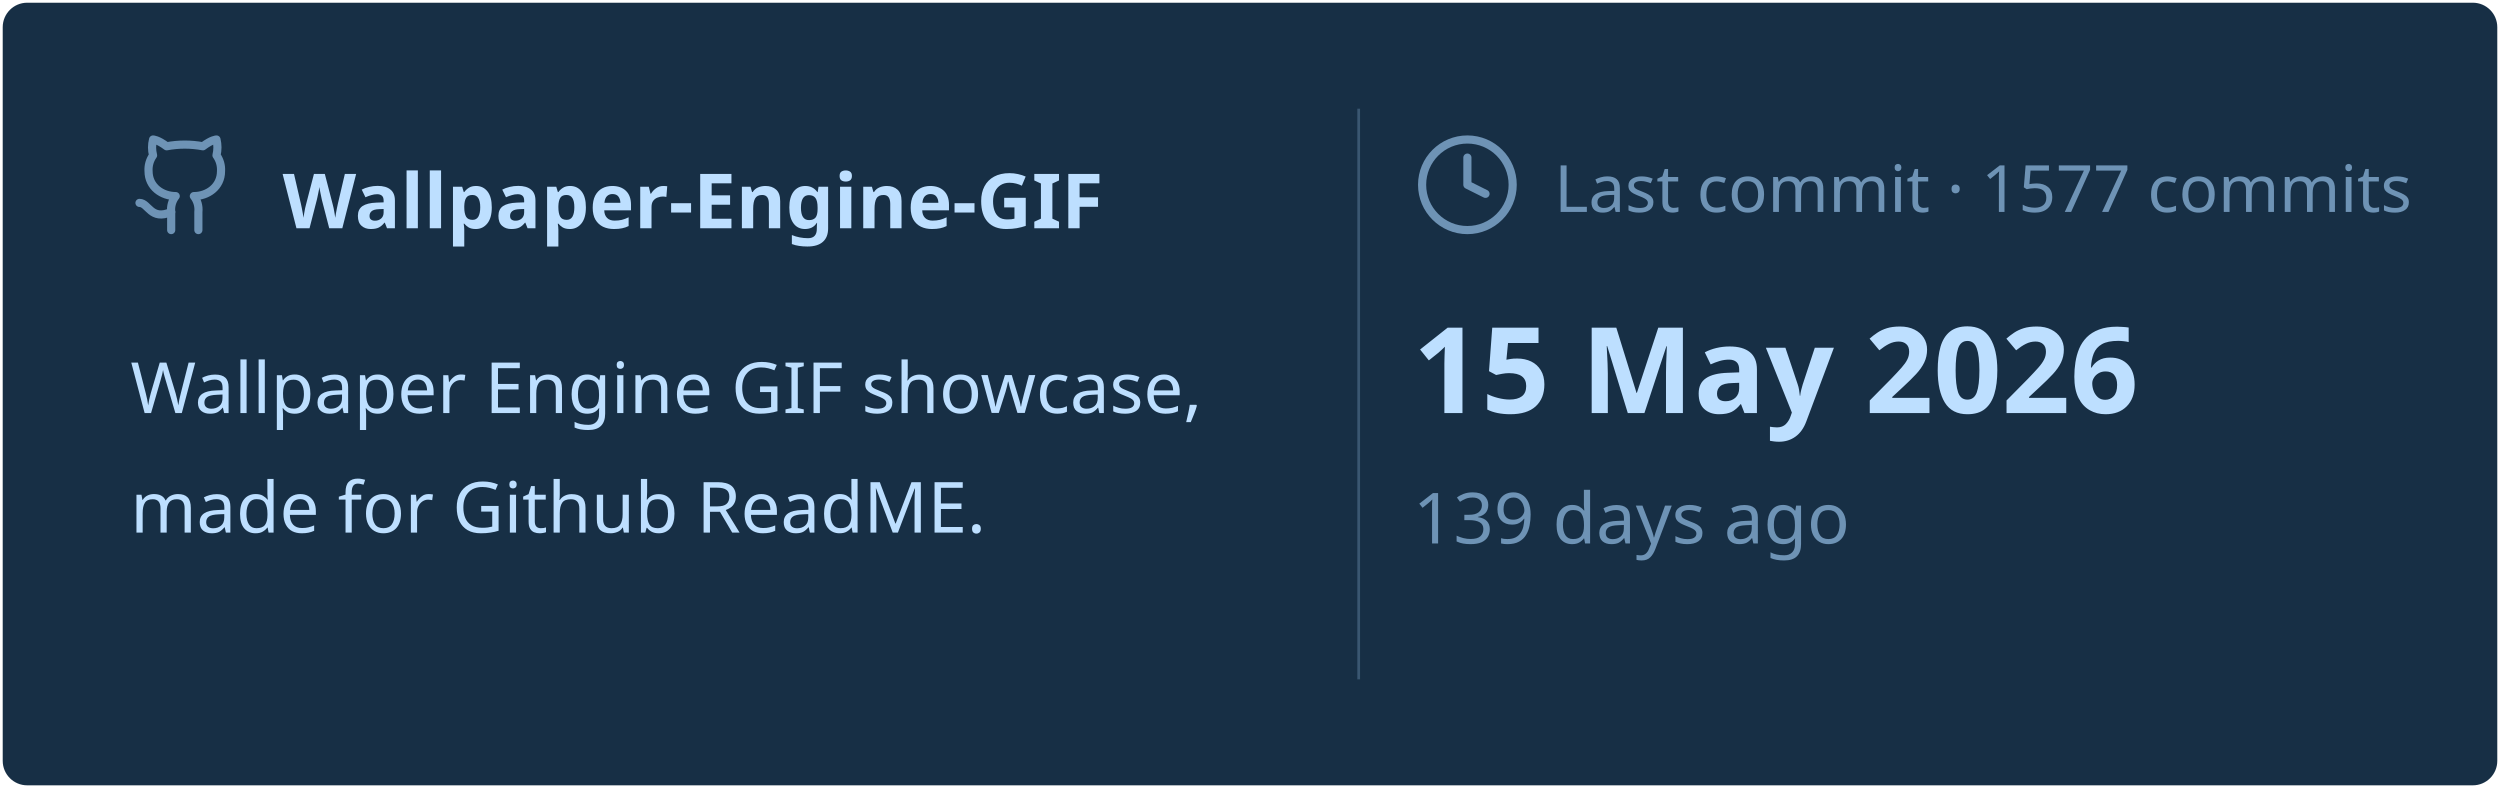
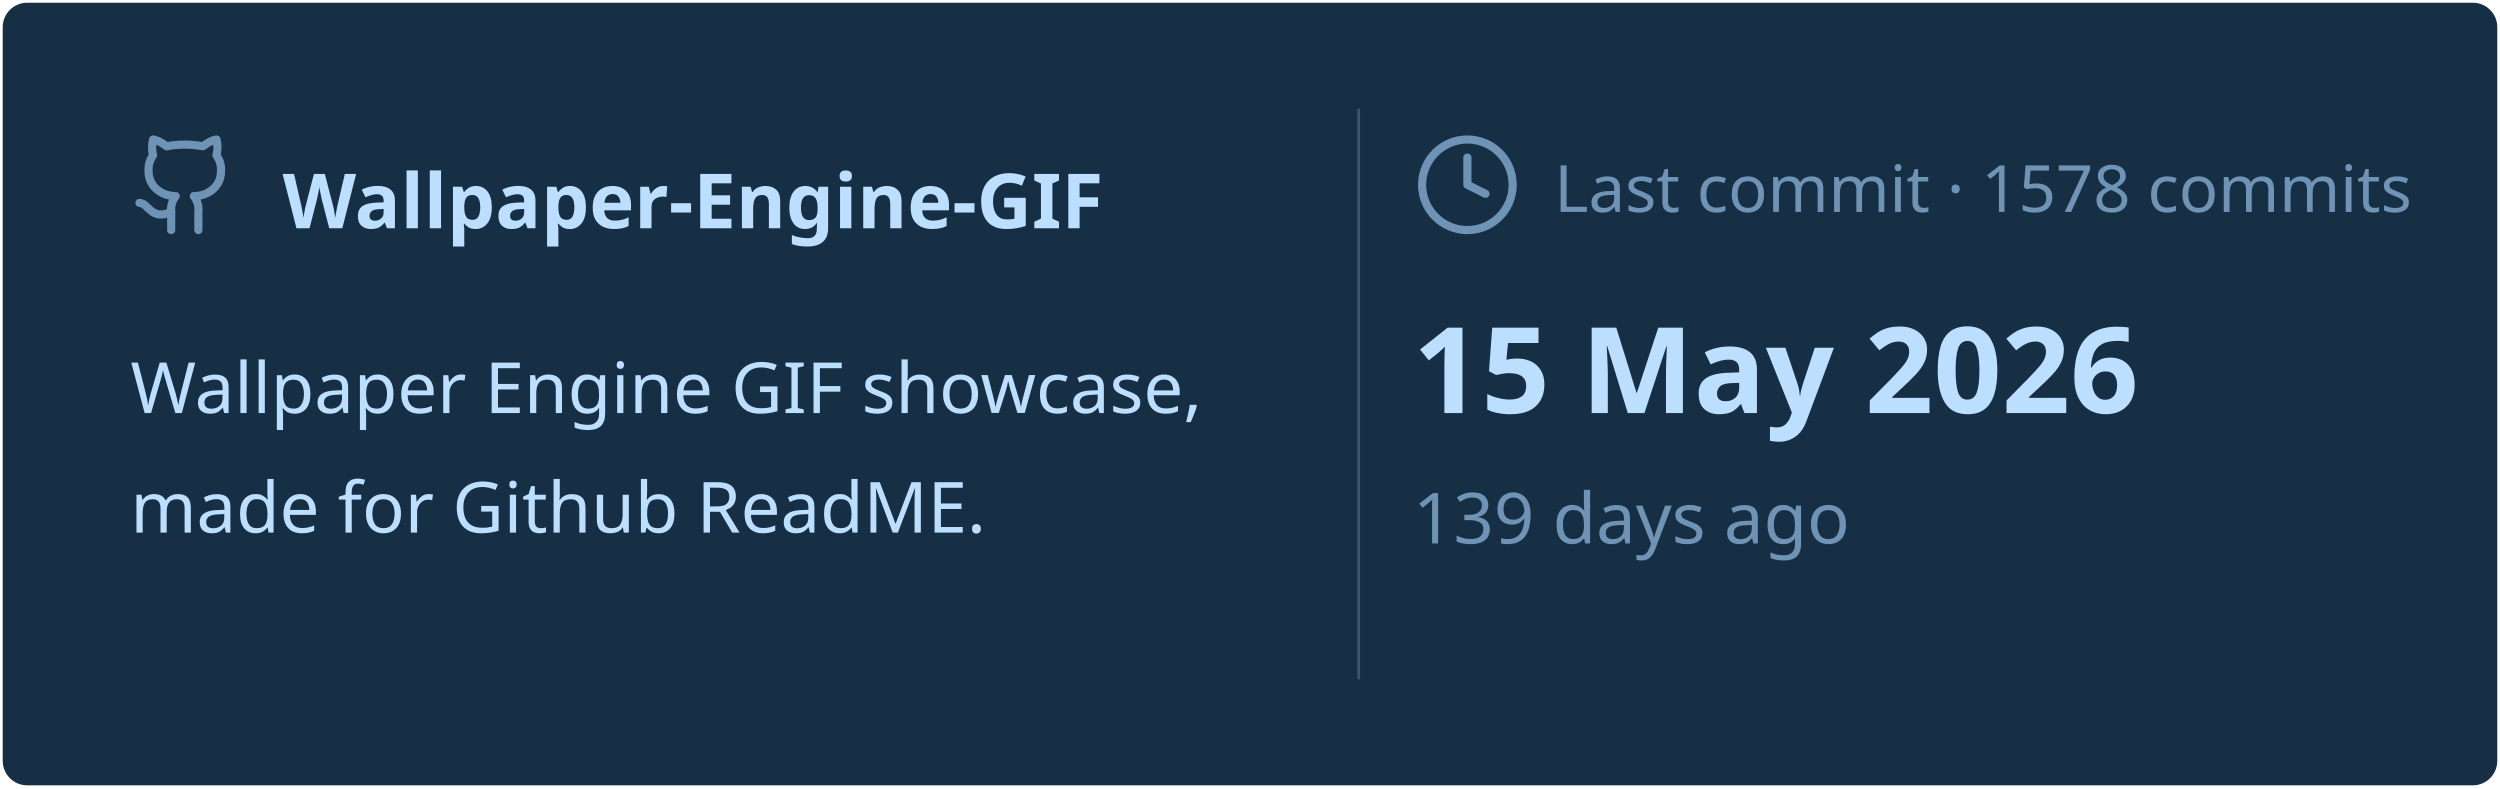
<svg xmlns="http://www.w3.org/2000/svg" viewBox="0 0 460 145" width="460px" height="145px">
  <rect stroke="#000000" stroke-opacity="0" fill="#172F45" rx="4.5" x="0.5" y="0.5" width="459" height="144" />
  <g transform="translate(24, 42)">
    <svg x="0" y="-18" width="20" height="20" viewBox="0 0 24 24" fill="none" stroke="#6E93B5" stroke-width="1.8" stroke-linecap="round" stroke-linejoin="round">
      <path d="M15 22v-4a4.8 4.8 0 0 0-1-3.5c3 0 6-2 6-5.5.08-1.25-.27-2.48-1-3.5.28-1.15.28-2.35 0-3.5 0 0-1 0-3 1.5-2.64-.5-5.36-.5-8 0C6 2 5 2 5 2c-.3 1.15-.3 2.35 0 3.5A5.403 5.403 0 0 0 4 9c0 3.5 3 5.5 6 5.5-.39.49-.68 1.05-.85 1.65-.17.6-.22 1.23-.15 1.85v4" />
      <path d="M9 18c-4.51 2-5-2-7-2" />
    </svg>
    <text x="28" y="0" font-family="&quot;Segoe UI&quot;, Ubuntu, sans-serif" font-size="14" font-weight="700" fill="#BDDFFF">Wallpaper-Engine-GIF</text>
  </g>
  <text x="24" y="76" font-family="&quot;Segoe UI&quot;, Ubuntu, sans-serif" font-size="13" font-weight="400" fill="#BDDFFF">Wallpaper Engine GIF showcase,</text>
  <text x="24" y="98" font-family="&quot;Segoe UI&quot;, Ubuntu, sans-serif" font-size="13" font-weight="400" fill="#BDDFFF">made for Github ReadME.</text>
  <line x1="250" y1="20" x2="250" y2="125" stroke="#6E93B5" stroke-width="0.5" stroke-opacity="0.4" />
  <svg x="260" y="24" width="20" height="20" viewBox="0 0 24 24" fill="none" stroke="#6E93B5" stroke-width="1.8" stroke-linecap="round" stroke-linejoin="round">
    <circle cx="12" cy="12" r="10" />
    <polyline points="12 6 12 12 16 14" />
  </svg>
-   <text x="286" y="39" font-family="&quot;Segoe UI&quot;, Ubuntu, sans-serif" font-size="12" font-weight="400" fill="#6E93B5">Last commit · 1577 commits</text>
+   <text x="286" y="39" font-family="&quot;Segoe UI&quot;, Ubuntu, sans-serif" font-size="12" font-weight="400" fill="#6E93B5">Last commit · 1578 commits</text>
  <text x="260" y="76" font-family="&quot;Segoe UI&quot;, Ubuntu, sans-serif" font-size="22" font-weight="700" fill="#BDDFFF">15 May 2026</text>
  <text x="260" y="100" font-family="&quot;Segoe UI&quot;, Ubuntu, sans-serif" font-size="13" font-weight="400" fill="#6E93B5">139 days ago</text>
</svg>
